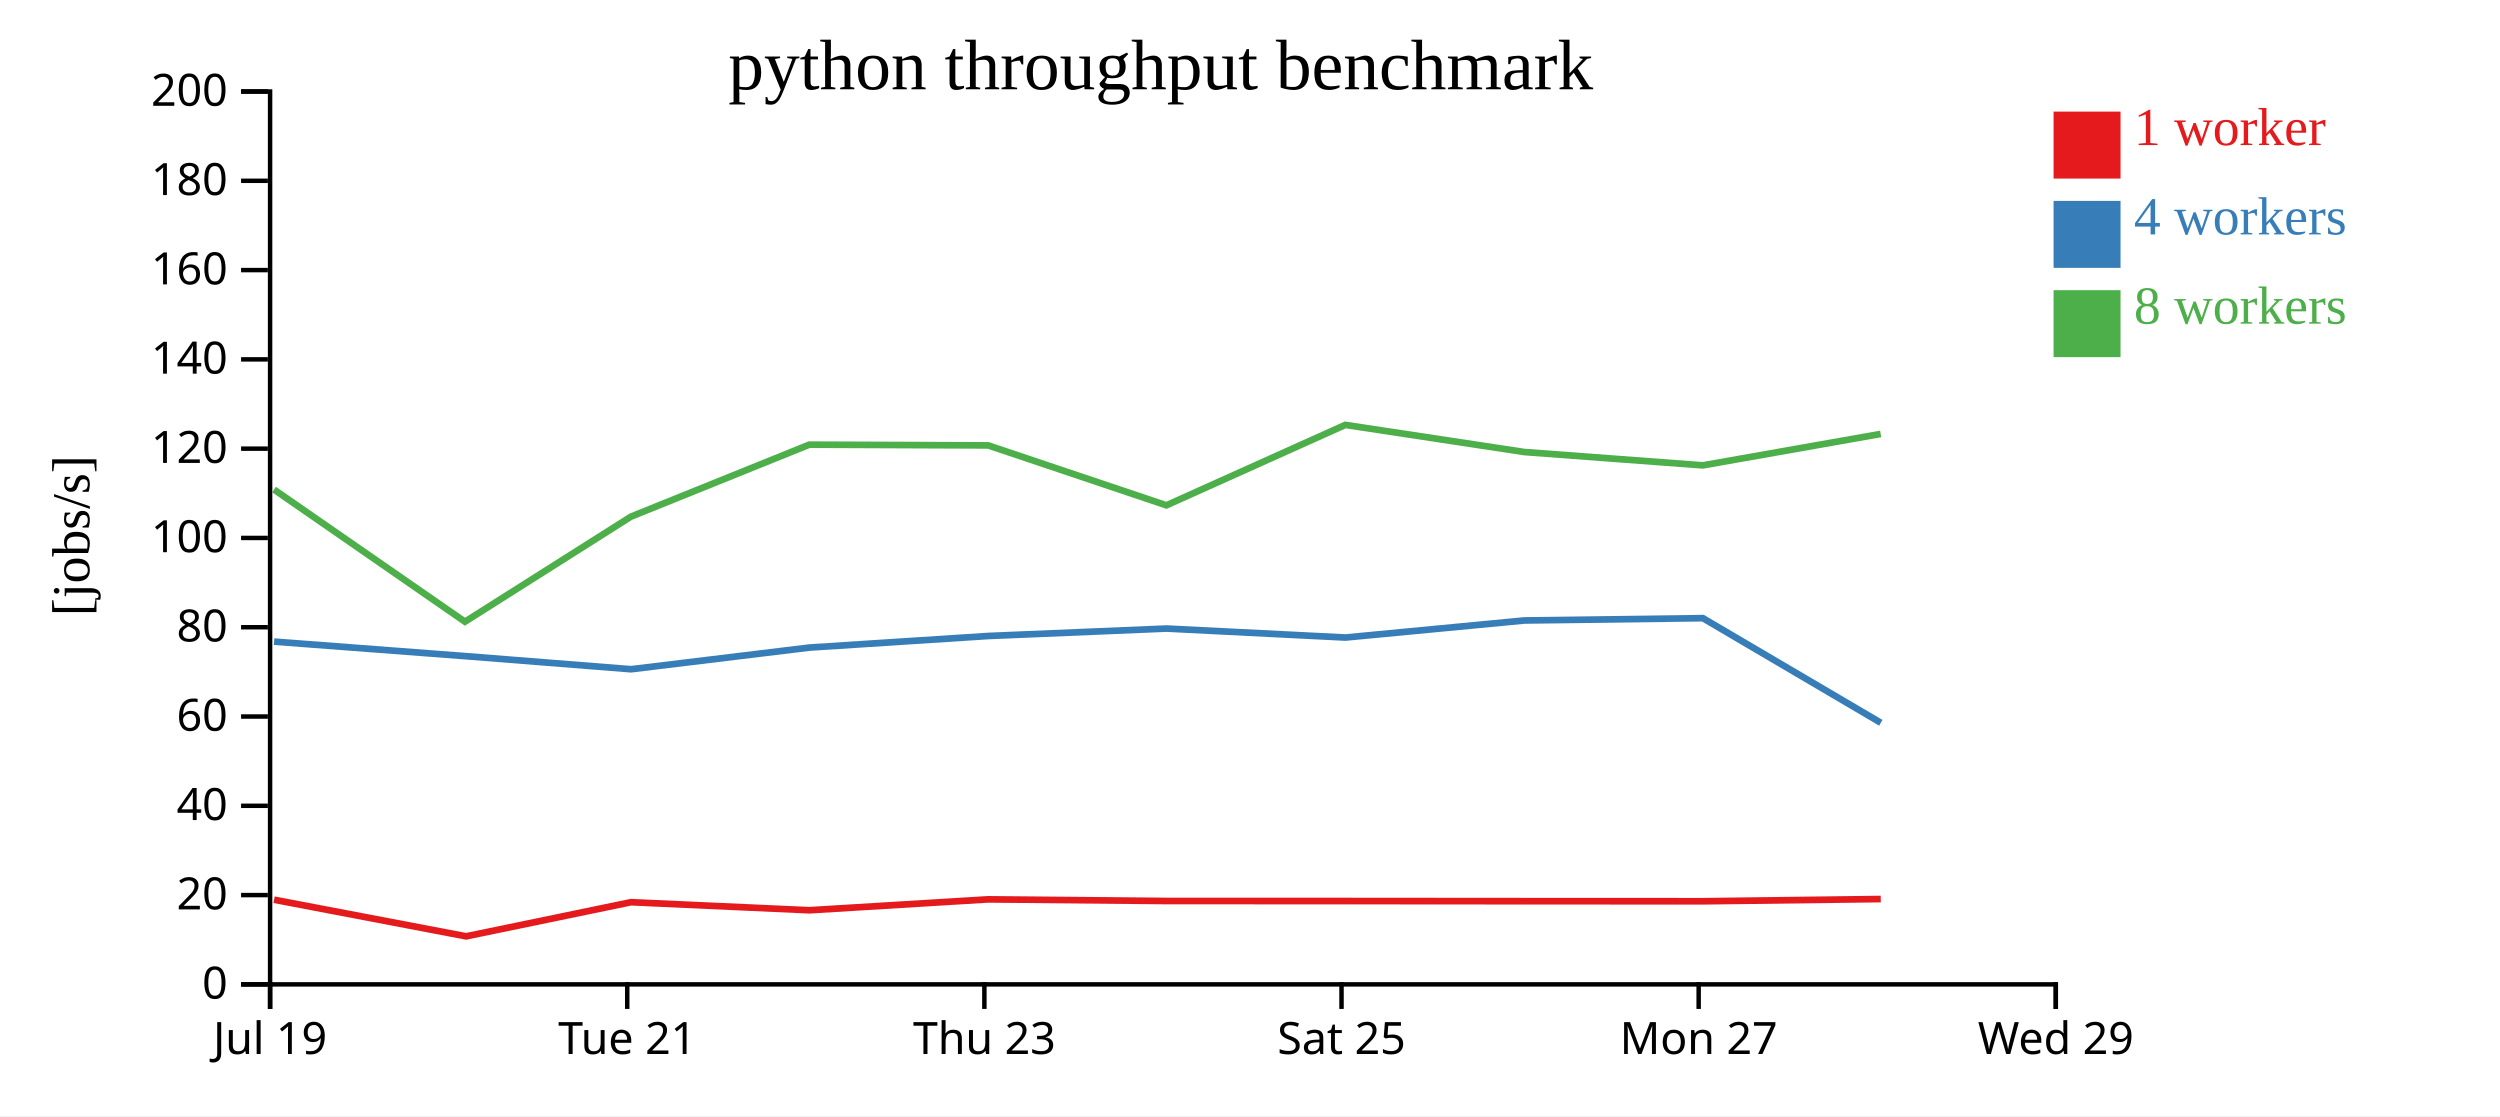
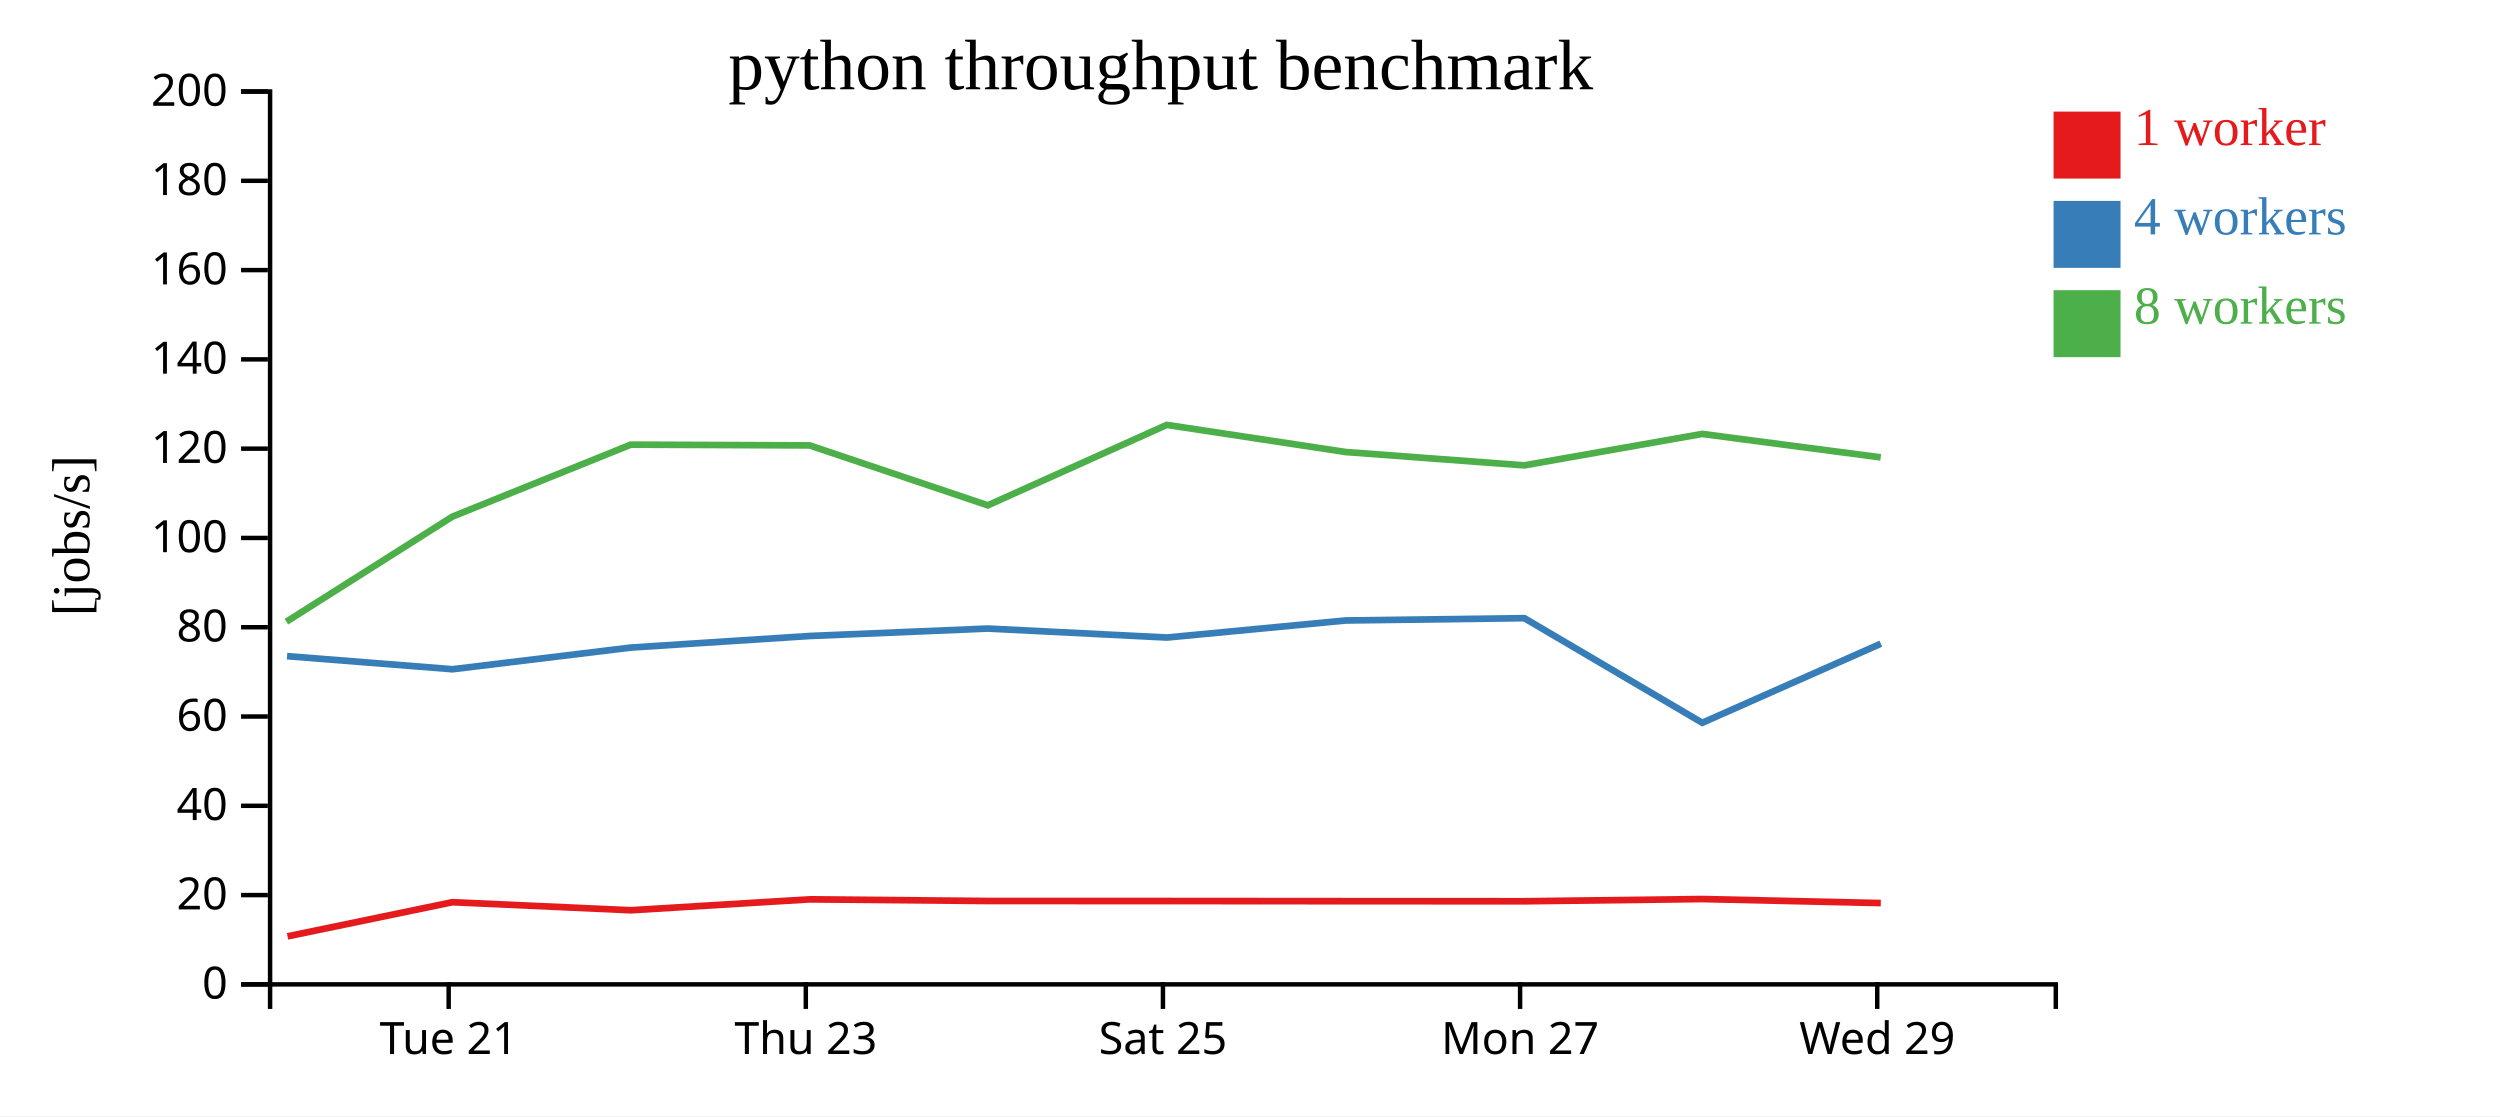
<svg xmlns="http://www.w3.org/2000/svg" width="560" height="250">
  <rect width="100%" height="100%" fill="white" />
  <g transform="translate(60,20)">
    <g transform="translate(0,200)" fill="none" font-size="10" font-family="sans-serif" text-anchor="middle">
      <path class="domain" stroke="currentColor" d="M0.5,6V0.5H400.5V6" />
-       <g class="tick" opacity="1" transform="translate(0.5,0)">
-         <line stroke="currentColor" y2="6" />
-         <text fill="currentColor" y="9" dy="0.71em">Jul 19</text>
-       </g>
-       <g class="tick" opacity="1" transform="translate(80.5,0)">
+       <g class="tick" opacity="1" transform="translate(40.5,0)">
        <line stroke="currentColor" y2="6" />
        <text fill="currentColor" y="9" dy="0.71em">Tue 21</text>
      </g>
-       <g class="tick" opacity="1" transform="translate(160.5,0)">
+       <g class="tick" opacity="1" transform="translate(120.5,0)">
        <line stroke="currentColor" y2="6" />
        <text fill="currentColor" y="9" dy="0.71em">Thu 23</text>
      </g>
-       <g class="tick" opacity="1" transform="translate(240.5,0)">
+       <g class="tick" opacity="1" transform="translate(200.5,0)">
        <line stroke="currentColor" y2="6" />
        <text fill="currentColor" y="9" dy="0.71em">Sat 25</text>
      </g>
-       <g class="tick" opacity="1" transform="translate(320.5,0)">
+       <g class="tick" opacity="1" transform="translate(280.5,0)">
        <line stroke="currentColor" y2="6" />
        <text fill="currentColor" y="9" dy="0.71em">Mon 27</text>
      </g>
-       <g class="tick" opacity="1" transform="translate(400.5,0)">
+       <g class="tick" opacity="1" transform="translate(360.5,0)">
        <line stroke="currentColor" y2="6" />
        <text fill="currentColor" y="9" dy="0.71em">Wed 29</text>
      </g>
    </g>
    <g fill="none" font-size="10" font-family="sans-serif" text-anchor="end">
      <path class="domain" stroke="currentColor" d="M-6,200.5H0.5V0.5H-6" />
      <g class="tick" opacity="1" transform="translate(0,200.5)">
        <line stroke="currentColor" x2="-6" />
        <text fill="currentColor" x="-9" dy="0.32em">0</text>
      </g>
      <g class="tick" opacity="1" transform="translate(0,180.5)">
        <line stroke="currentColor" x2="-6" />
        <text fill="currentColor" x="-9" dy="0.32em">20</text>
      </g>
      <g class="tick" opacity="1" transform="translate(0,160.5)">
        <line stroke="currentColor" x2="-6" />
        <text fill="currentColor" x="-9" dy="0.32em">40</text>
      </g>
      <g class="tick" opacity="1" transform="translate(0,140.5)">
        <line stroke="currentColor" x2="-6" />
        <text fill="currentColor" x="-9" dy="0.32em">60</text>
      </g>
      <g class="tick" opacity="1" transform="translate(0,120.5)">
        <line stroke="currentColor" x2="-6" />
        <text fill="currentColor" x="-9" dy="0.32em">80</text>
      </g>
      <g class="tick" opacity="1" transform="translate(0,100.5)">
        <line stroke="currentColor" x2="-6" />
        <text fill="currentColor" x="-9" dy="0.32em">100</text>
      </g>
      <g class="tick" opacity="1" transform="translate(0,80.5)">
        <line stroke="currentColor" x2="-6" />
        <text fill="currentColor" x="-9" dy="0.32em">120</text>
      </g>
      <g class="tick" opacity="1" transform="translate(0,60.5)">
        <line stroke="currentColor" x2="-6" />
        <text fill="currentColor" x="-9" dy="0.32em">140</text>
      </g>
      <g class="tick" opacity="1" transform="translate(0,40.5)">
        <line stroke="currentColor" x2="-6" />
        <text fill="currentColor" x="-9" dy="0.32em">160</text>
      </g>
      <g class="tick" opacity="1" transform="translate(0,20.5)">
        <line stroke="currentColor" x2="-6" />
        <text fill="currentColor" x="-9" dy="0.32em">180</text>
      </g>
      <g class="tick" opacity="1" transform="translate(0,0.5)">
        <line stroke="currentColor" x2="-6" />
        <text fill="currentColor" x="-9" dy="0.32em">200</text>
      </g>
    </g>
    <text text-anchor="middle" style="font-size: 12px" transform="rotate(-90)" y="-40" x="-100">[jobs/s]</text>
    <text text-anchor="middle" style="font-size: 16px" y="0" x="200">python throughput benchmark</text>
-     <path class="line" fill="none" stroke="#e41a1c" stroke-width="1.5" d="M1.39,181.536L44.403,189.741L81.339,182.093L121.296,183.897L161.36,181.455L201.284,181.823L241.378,181.834L281.475,181.865L321.454,181.882L361.288,181.385" />
-     <path class="line" fill="none" stroke="#377eb8" stroke-width="1.5" d="M1.395,123.722L44.294,126.979L81.35,129.91L121.309,125.056L161.394,122.461L201.291,120.798L241.383,122.808L281.462,118.985L321.45,118.469L361.306,141.905" />
-     <path class="line" fill="none" stroke="#4daf4a" stroke-width="1.5" d="M1.381,89.657L44.147,119.264L81.325,95.732L121.281,79.605L161.356,79.769L201.271,93.193L241.349,75.177L281.44,81.254L321.429,84.241L361.269,77.2" />
+     <path class="line" fill="none" stroke="#e41a1c" stroke-width="1.5" d="M4.403,189.741L41.339,182.093L81.296,183.897L121.36,181.455L161.284,181.823L201.378,181.834L241.475,181.865L281.454,181.882L321.288,181.385L361.298,182.288" />
+     <path class="line" fill="none" stroke="#377eb8" stroke-width="1.5" d="M4.294,126.979L41.35,129.91L81.309,125.056L121.394,122.461L161.291,120.798L201.383,122.808L241.462,118.985L281.45,118.469L321.306,141.905L361.305,124.189" />
+     <path class="line" fill="none" stroke="#4daf4a" stroke-width="1.5" d="M4.147,119.264L41.325,95.732L81.281,79.605L121.356,79.769L161.271,93.193L201.349,75.177L241.44,81.254L281.429,84.241L321.269,77.2L361.28,82.454" />
    <rect class="dot" x="400" y="5" width="15" height="15" style="fill: #e41a1c;" />
    <rect class="dot" x="400" y="25" width="15" height="15" style="fill: #377eb8;" />
    <rect class="dot" x="400" y="45" width="15" height="15" style="fill: #4daf4a;" />
    <text class="label" x="418" y="12.5" style="fill: #e41a1c; alignment-baseline: middle;" text-anchor="left">1 worker</text>
    <text class="label" x="418" y="32.5" style="fill: #377eb8; alignment-baseline: middle;" text-anchor="left">4 workers</text>
    <text class="label" x="418" y="52.5" style="fill: #4daf4a; alignment-baseline: middle;" text-anchor="left">8 workers</text>
  </g>
</svg>
